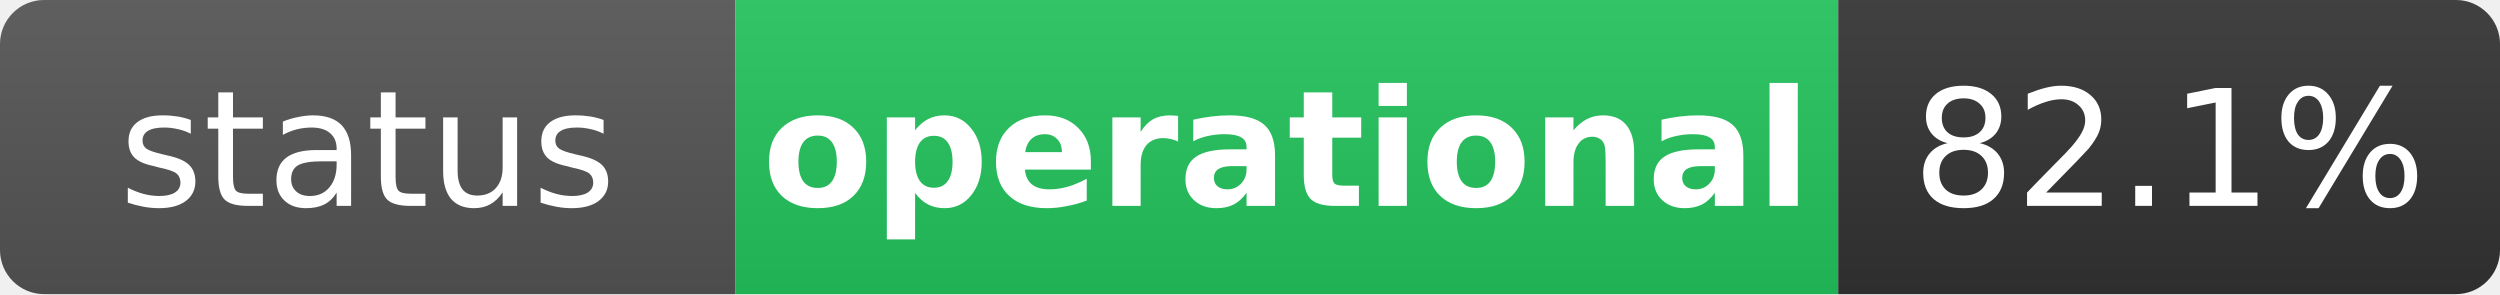
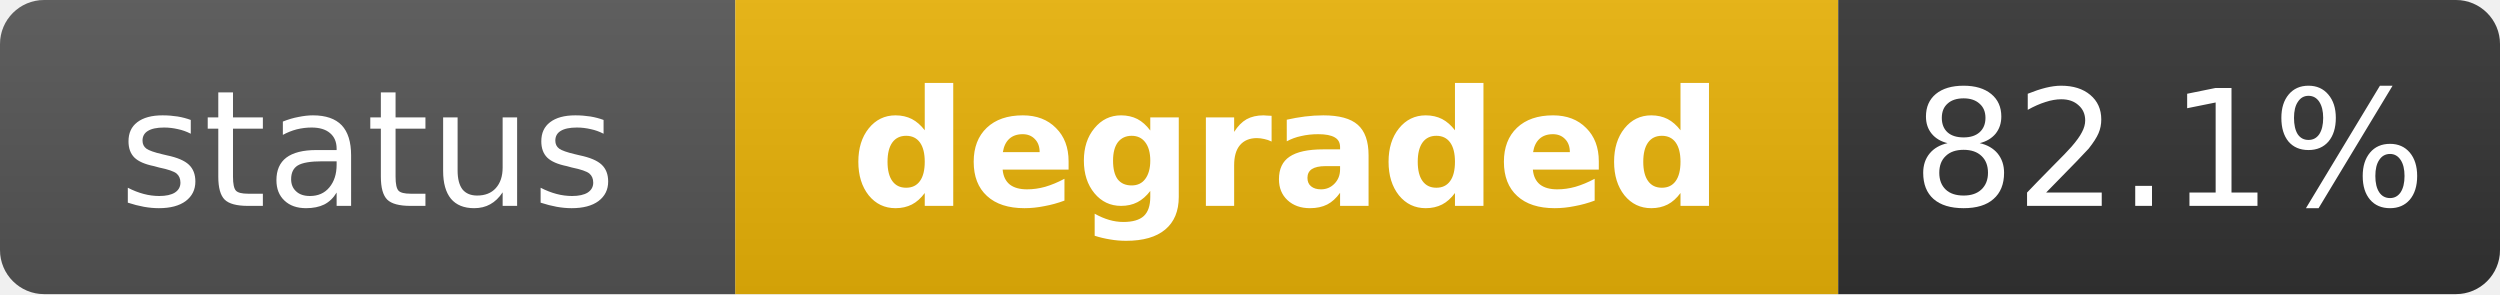
- <svg xmlns="http://www.w3.org/2000/svg" width="170" height="20" role="img" aria-label="status: operational">
+ <svg xmlns="http://www.w3.org/2000/svg" width="170" height="20" role="img" aria-label="status: degraded">
  <linearGradient id="s" x2="0" y2="100%">
    <stop offset="0" stop-color="#bbb" stop-opacity=".1" />
    <stop offset="1" stop-opacity=".1" />
  </linearGradient>
  <clipPath id="r">
    <rect width="170" height="20" rx="3" fill="#fff" />
  </clipPath>
  <g clip-path="url(#r)">
    <rect width="50" height="20" fill="#555" />
-     <rect x="50" width="75" height="20" fill="#22c55e" />
+     <rect x="50" width="75" height="20" fill="#eab308" />
    <rect x="125" width="45" height="20" fill="#333" />
    <rect width="170" height="20" fill="url(#s)" />
  </g>
  <g fill="#fff" text-anchor="middle" font-family="Verdana,Geneva,DejaVu Sans,sans-serif" text-rendering="geometricPrecision" font-size="11">
    <text x="25" y="14" fill="#fff">status</text>
-     <text x="87.5" y="14" fill="#fff" font-weight="bold">operational</text>
+     <text x="87.5" y="14" fill="#fff" font-weight="bold">degraded</text>
    <text x="147.5" y="14" fill="#fff">82.1%</text>
  </g>
</svg>
